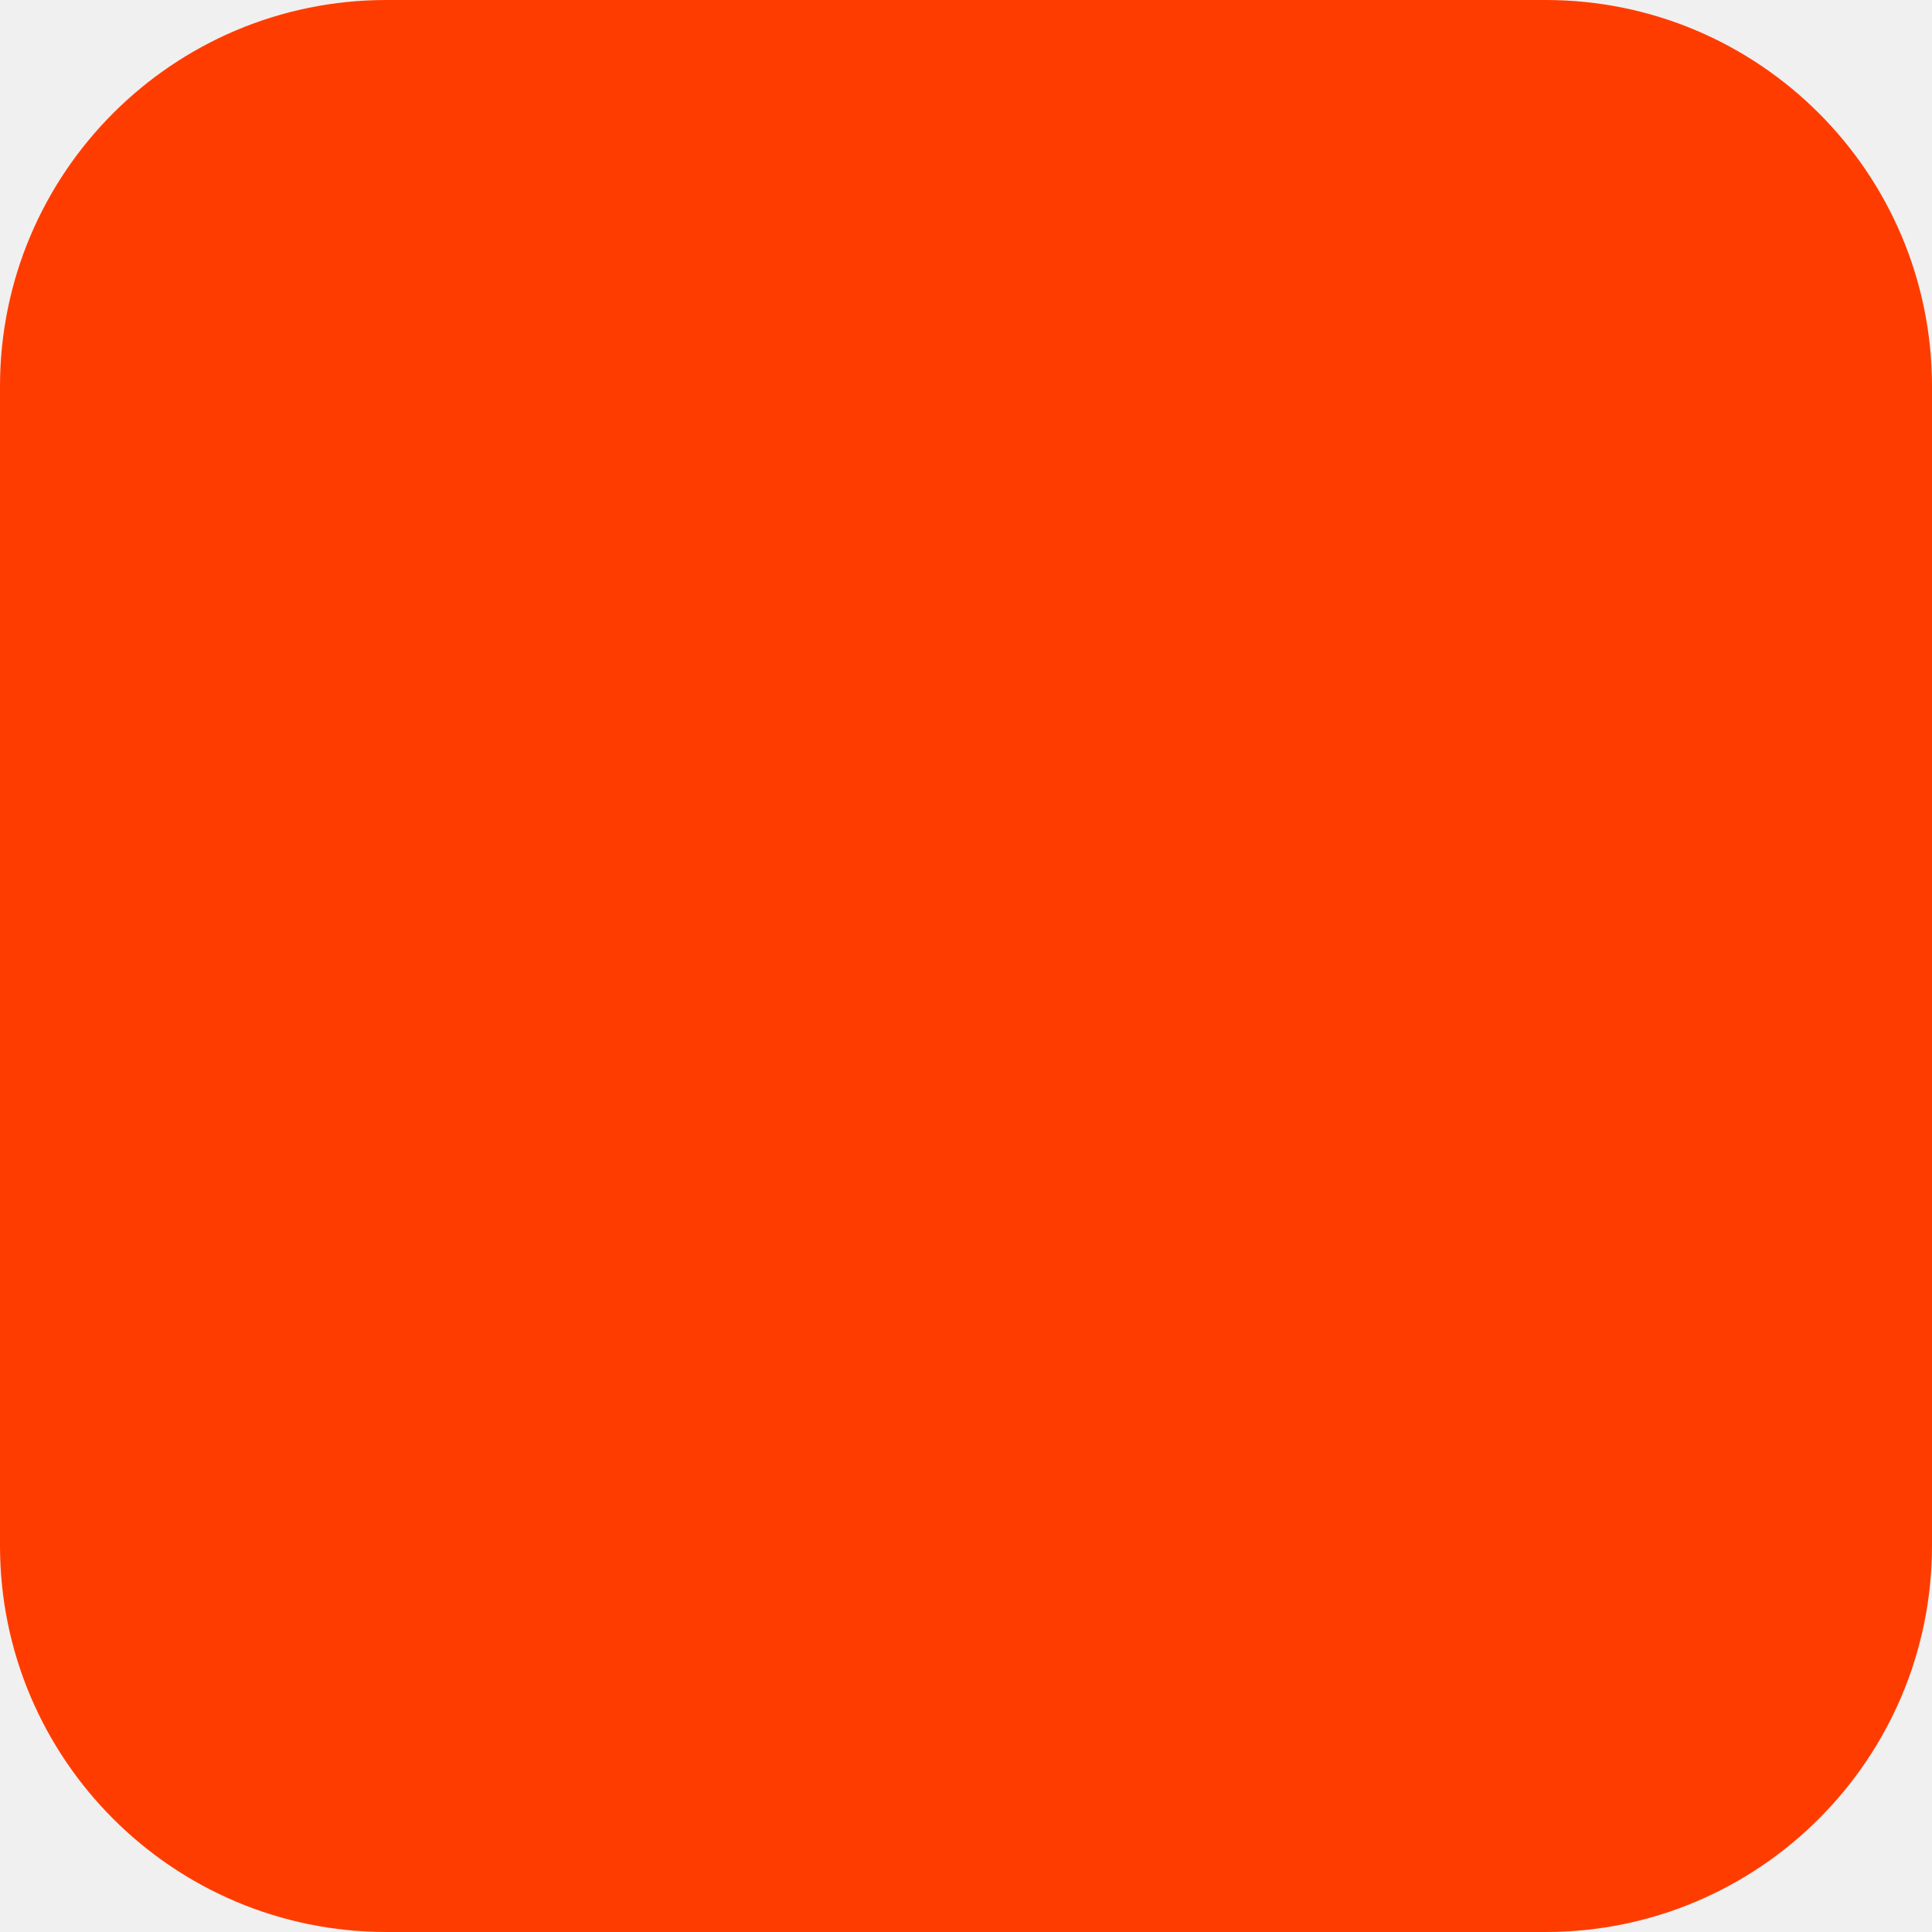
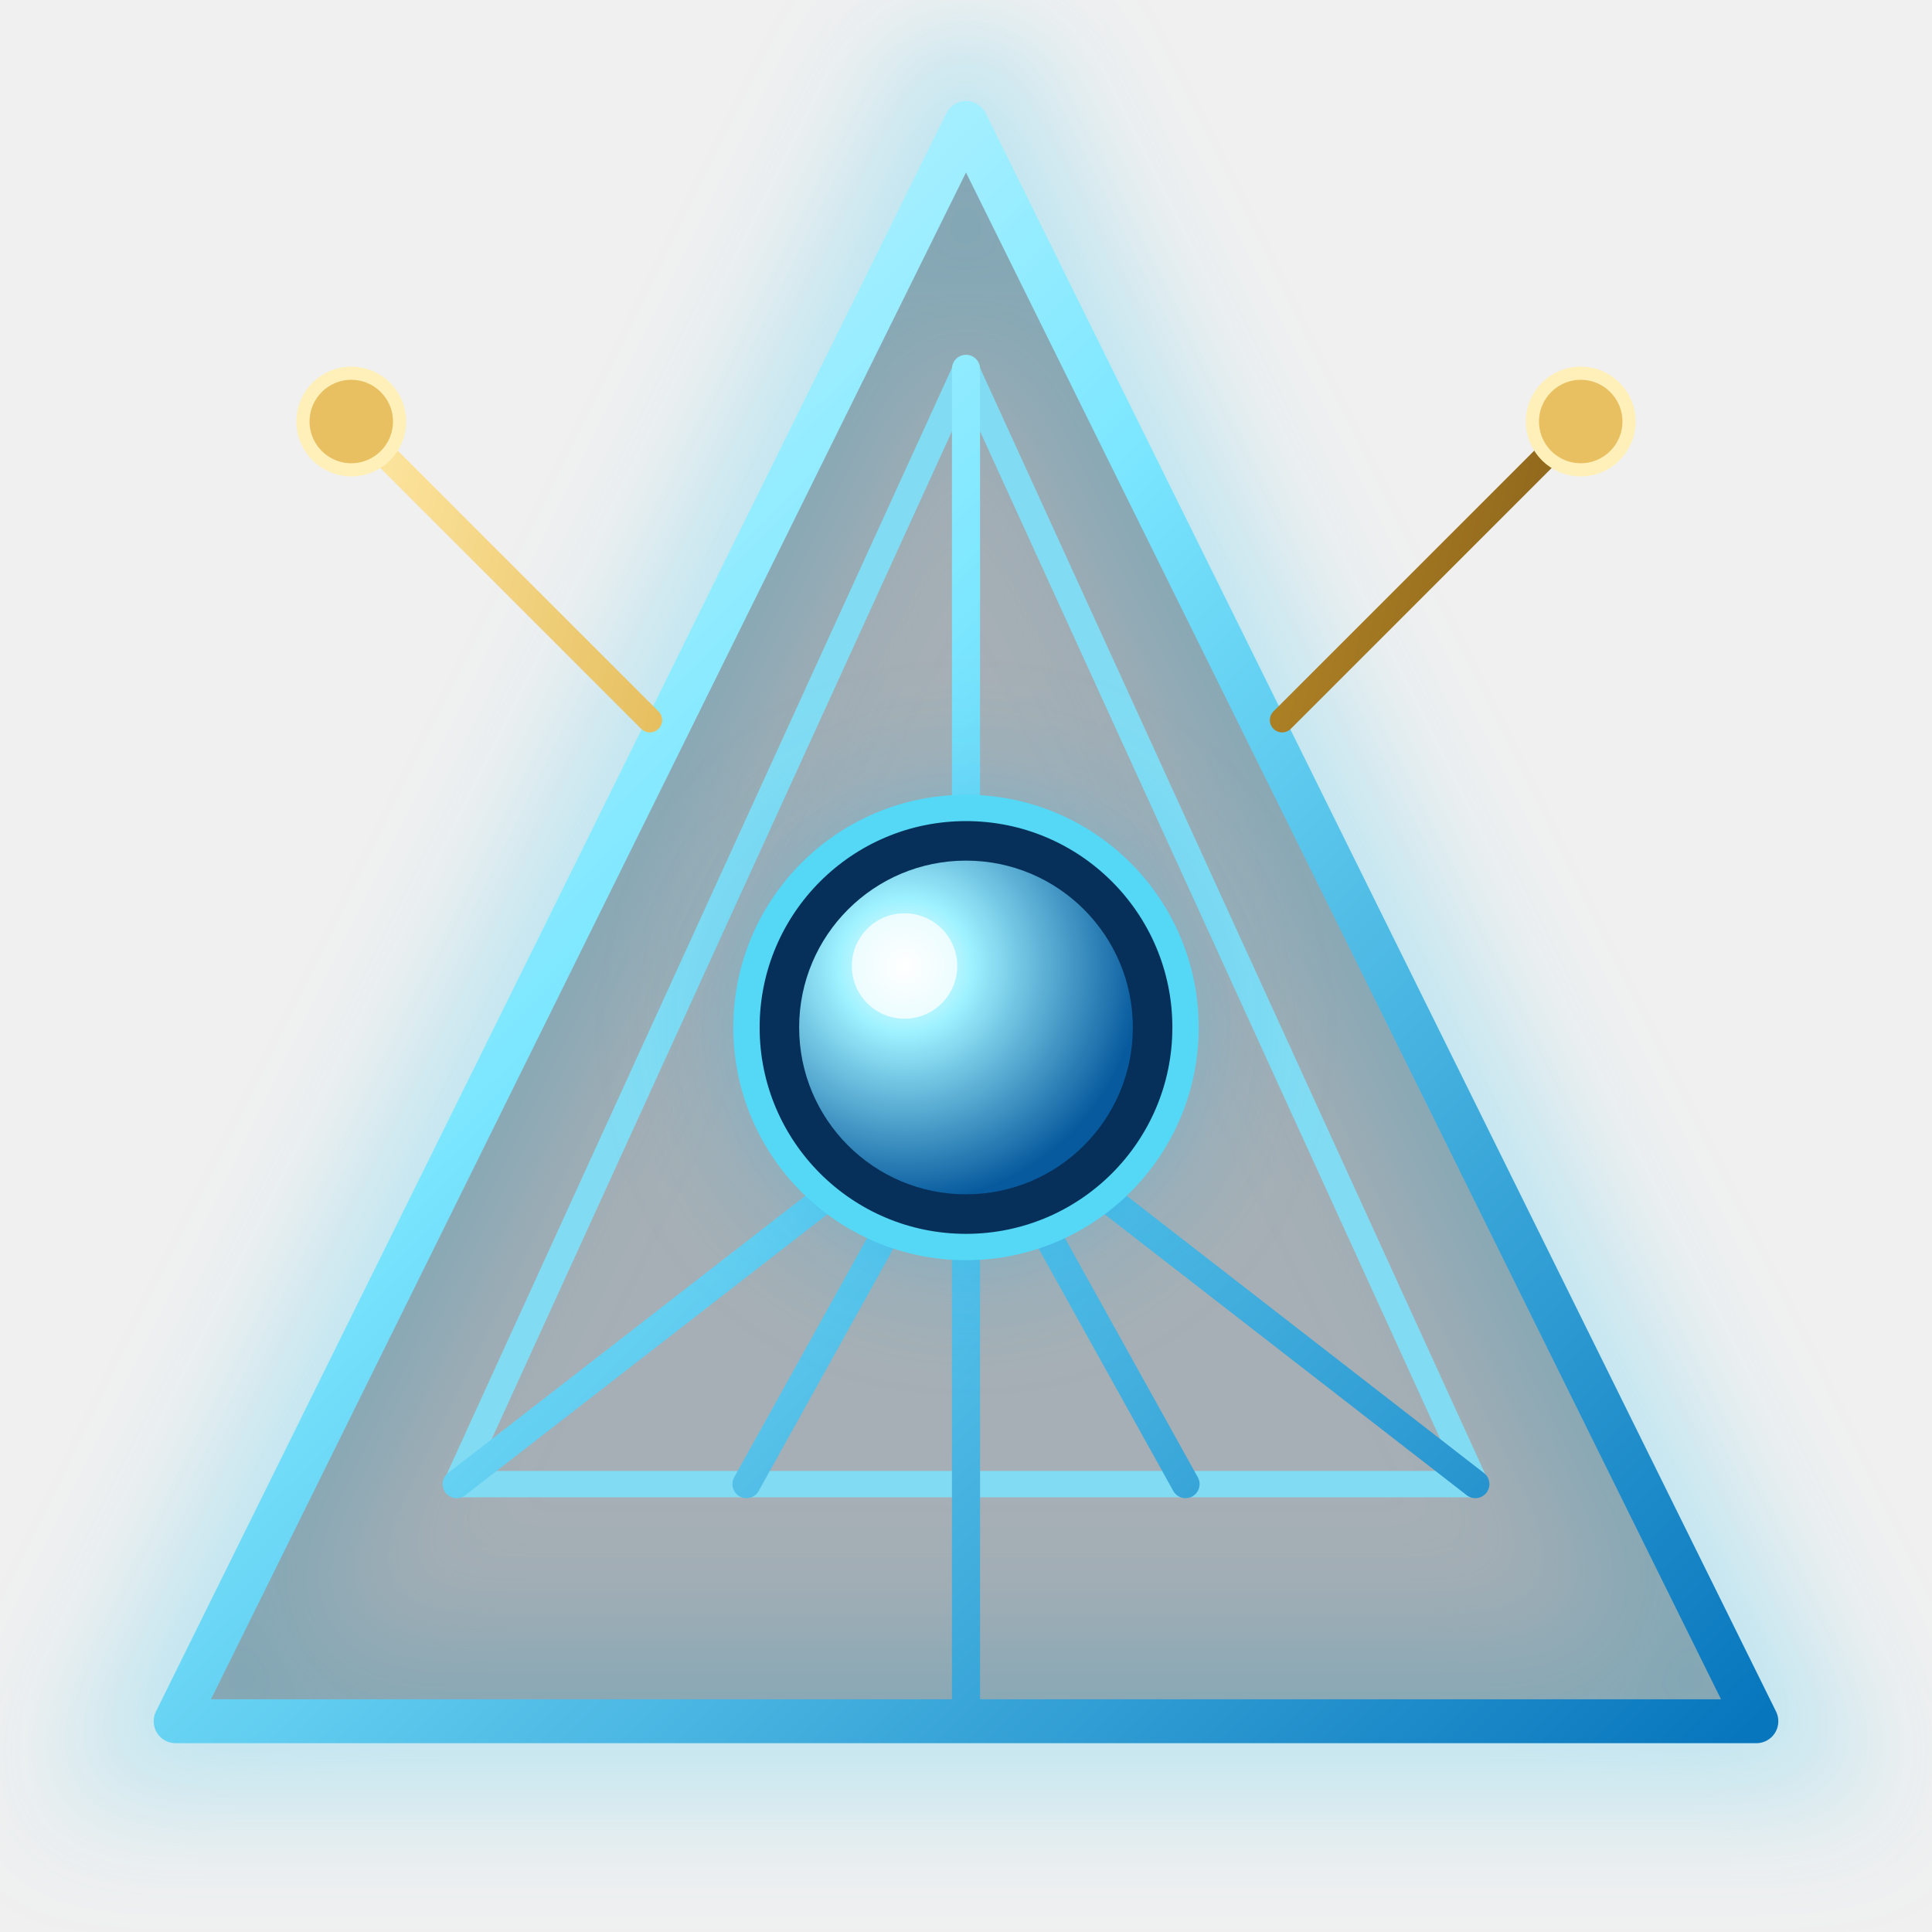
- <svg xmlns="http://www.w3.org/2000/svg" width="180" height="180" viewBox="0 0 180 180" fill="none">
-   <rect width="180" height="180" rx="36" fill="#FF3C00" />
+ <svg xmlns="http://www.w3.org/2000/svg" width="220" height="220" viewBox="0 0 220 220" fill="none">
+   <defs>
+     <linearGradient id="blue" x1="20" y1="14" x2="200" y2="196" gradientUnits="userSpaceOnUse">
+       <stop stop-color="#E0FBFF" />
+       <stop offset=".4" stop-color="#7CE7FF" />
+       <stop offset="1" stop-color="#0876BD" />
+     </linearGradient>
+     <linearGradient id="gold" x1="40" y1="48" x2="180" y2="82" gradientUnits="userSpaceOnUse">
+       <stop stop-color="#FFE8A4" />
+       <stop offset=".5" stop-color="#D4A22F" />
+       <stop offset="1" stop-color="#87601A" />
+     </linearGradient>
+     <radialGradient id="core" cx="0" cy="0" r="1" gradientTransform="translate(103 110) rotate(48) scale(27)" gradientUnits="userSpaceOnUse">
+       <stop stop-color="white" />
+       <stop offset=".28" stop-color="#9FF2FF" />
+       <stop offset="1" stop-color="#075A9D" />
+     </radialGradient>
+     <filter id="glow" x="-80%" y="-80%" width="260%" height="260%">
+       <feGaussianBlur stdDeviation="7" />
+     </filter>
+   </defs>
+   <path d="M110 14 20 196h180L110 14Z" stroke="#39C7F1" stroke-width="18" opacity=".28" filter="url(#glow)" />
+   <path d="M110 14 20 196h180L110 14Z" fill="#092337" fill-opacity=".32" stroke="url(#blue)" stroke-width="5" stroke-linejoin="round" />
+   <path d="m110 42-58 127h116L110 42Z" stroke="#81DCF3" stroke-width="3" stroke-linejoin="round" />
+   <path d="M110 42v154M52 169l58-45 58 45M110 124l-25 45M110 124l25 45" stroke="url(#blue)" stroke-width="3.2" stroke-linecap="round" stroke-linejoin="round" />
+   <path d="m74 82-34-34M146 82l34-34" stroke="url(#gold)" stroke-width="2.8" stroke-linecap="round" />
+   <circle cx="40" cy="48" r="5.5" fill="#E8BF61" stroke="#FFF0B9" stroke-width="1.5" />
+   <circle cx="180" cy="48" r="5.5" fill="#E8BF61" stroke="#FFF0B9" stroke-width="1.5" />
+   <circle cx="110" cy="117" r="27" fill="#1CAEE3" opacity=".3" filter="url(#glow)" />
+   <circle cx="110" cy="117" r="25" fill="#062F59" stroke="#54D8F5" stroke-width="3" />
+   <circle cx="110" cy="117" r="19" fill="url(#core)" />
+   <circle cx="103" cy="110" r="6" fill="white" opacity=".75" />
</svg>
